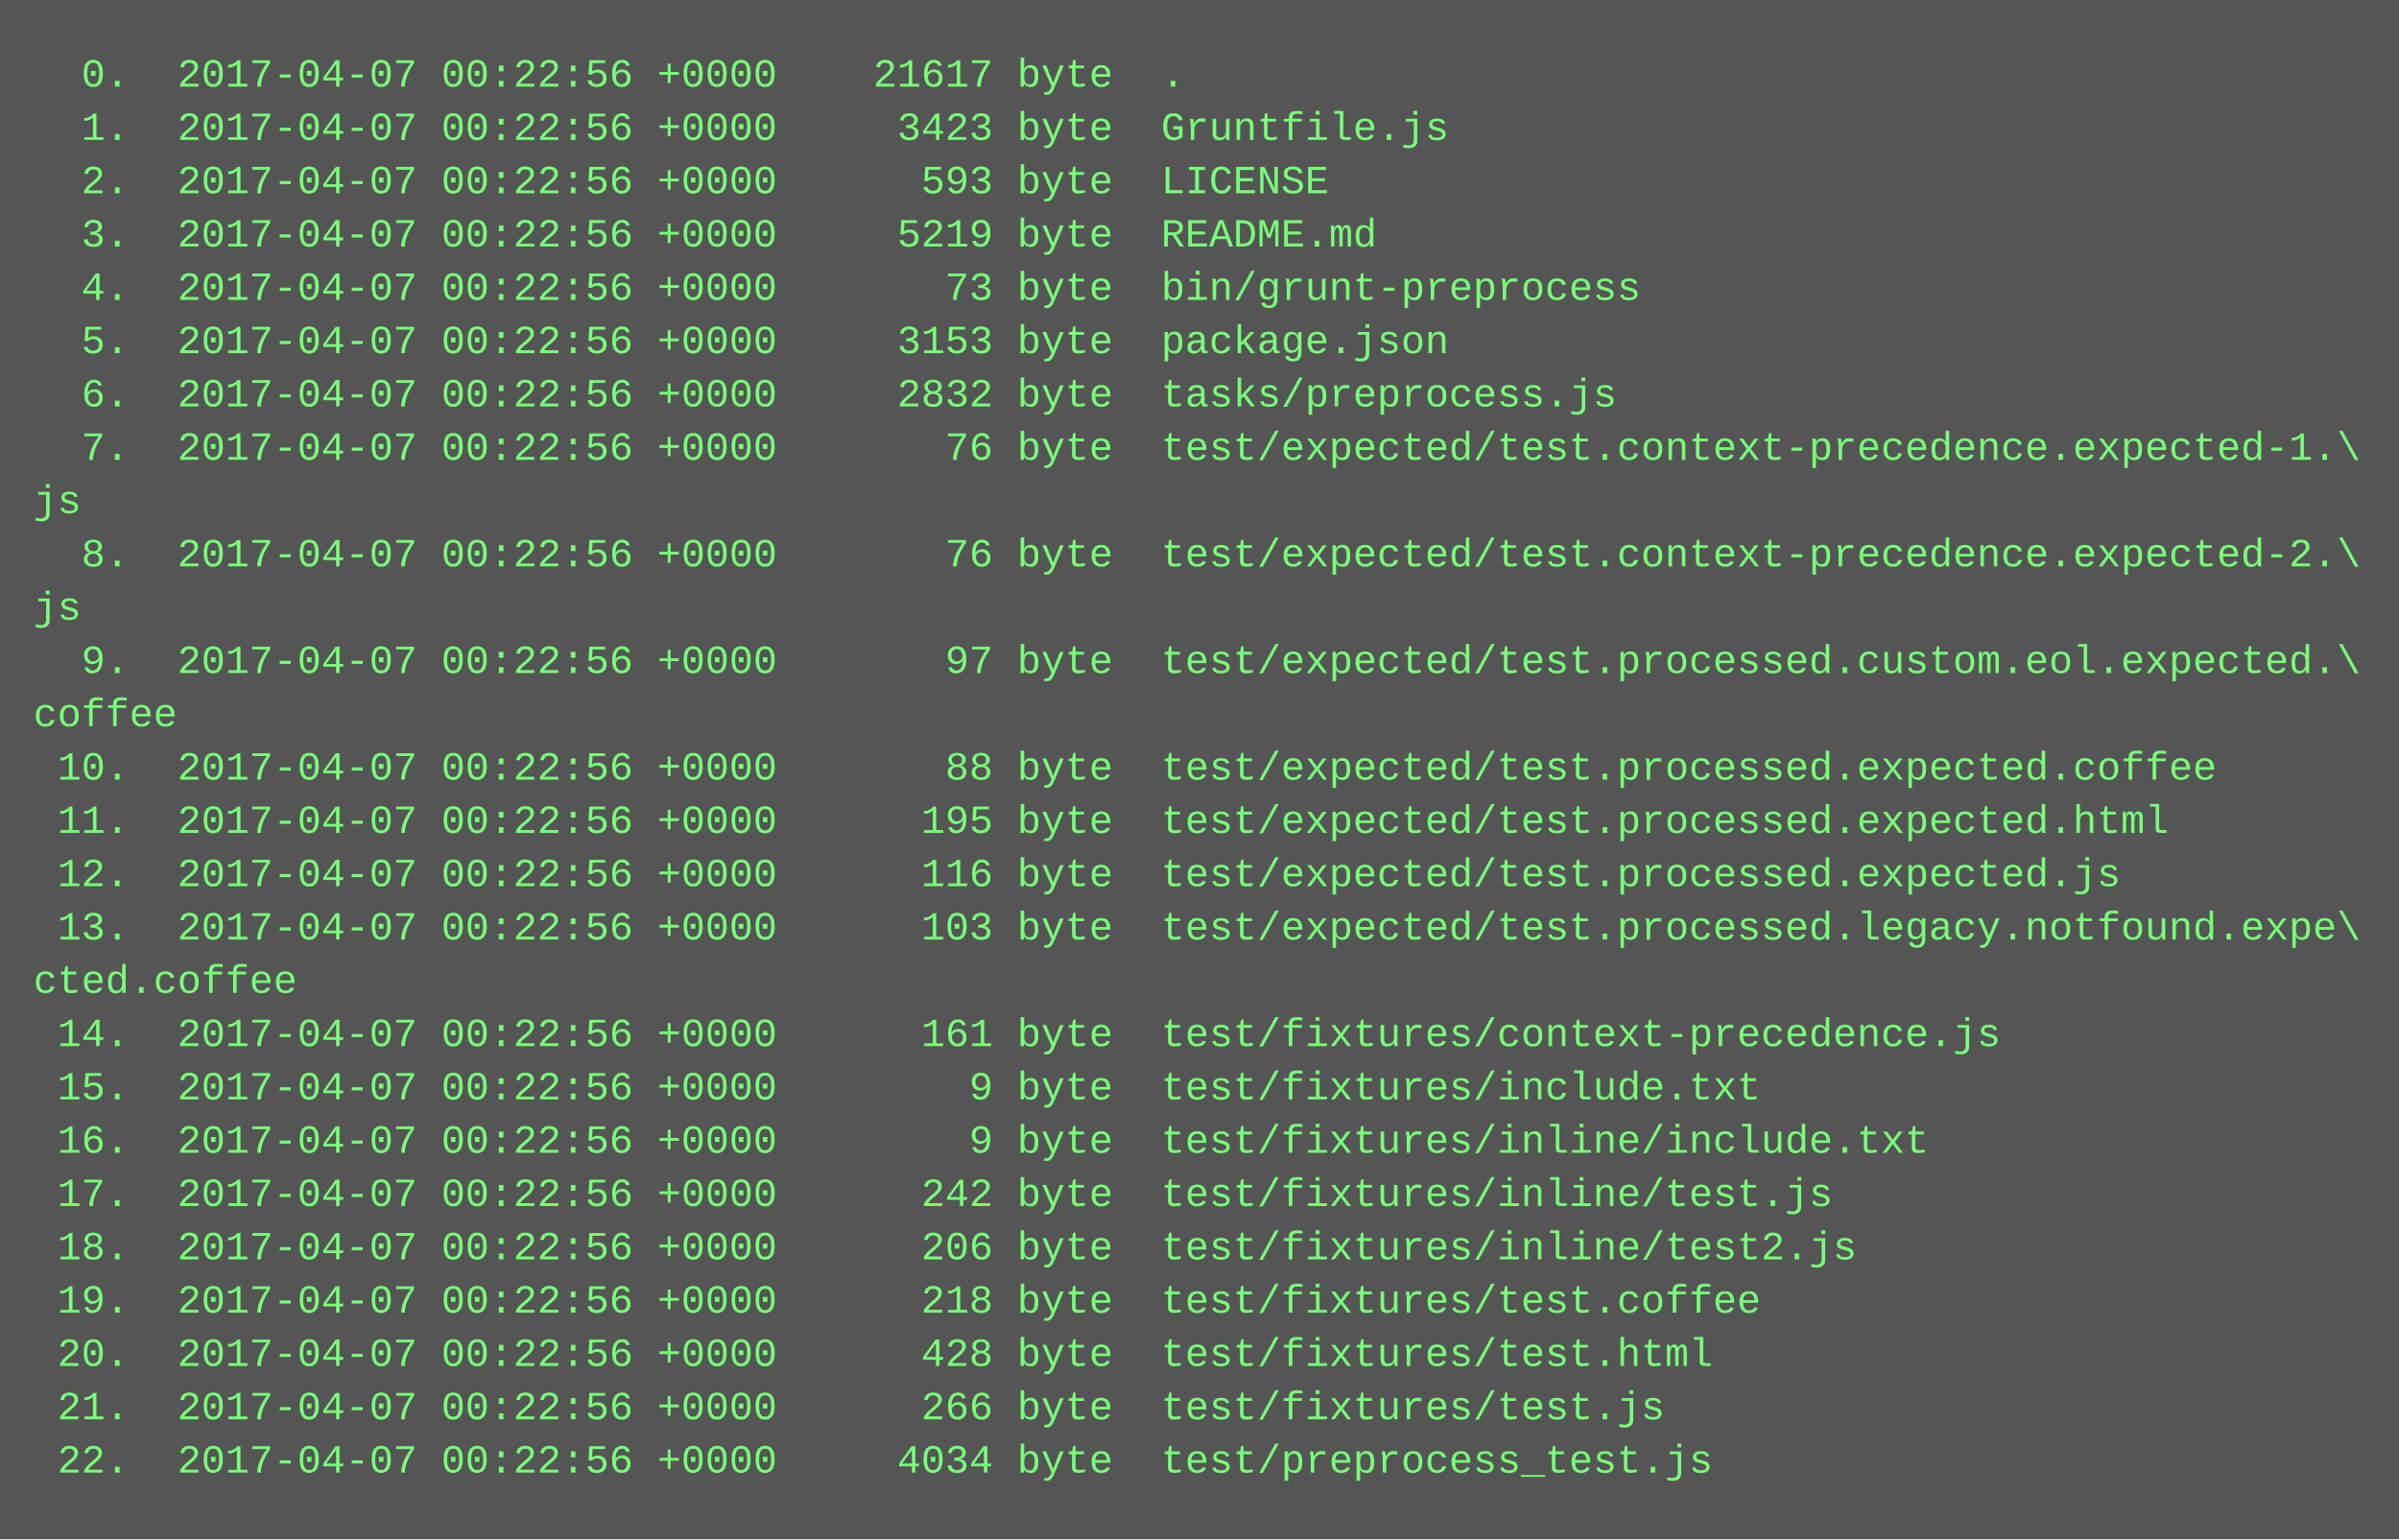
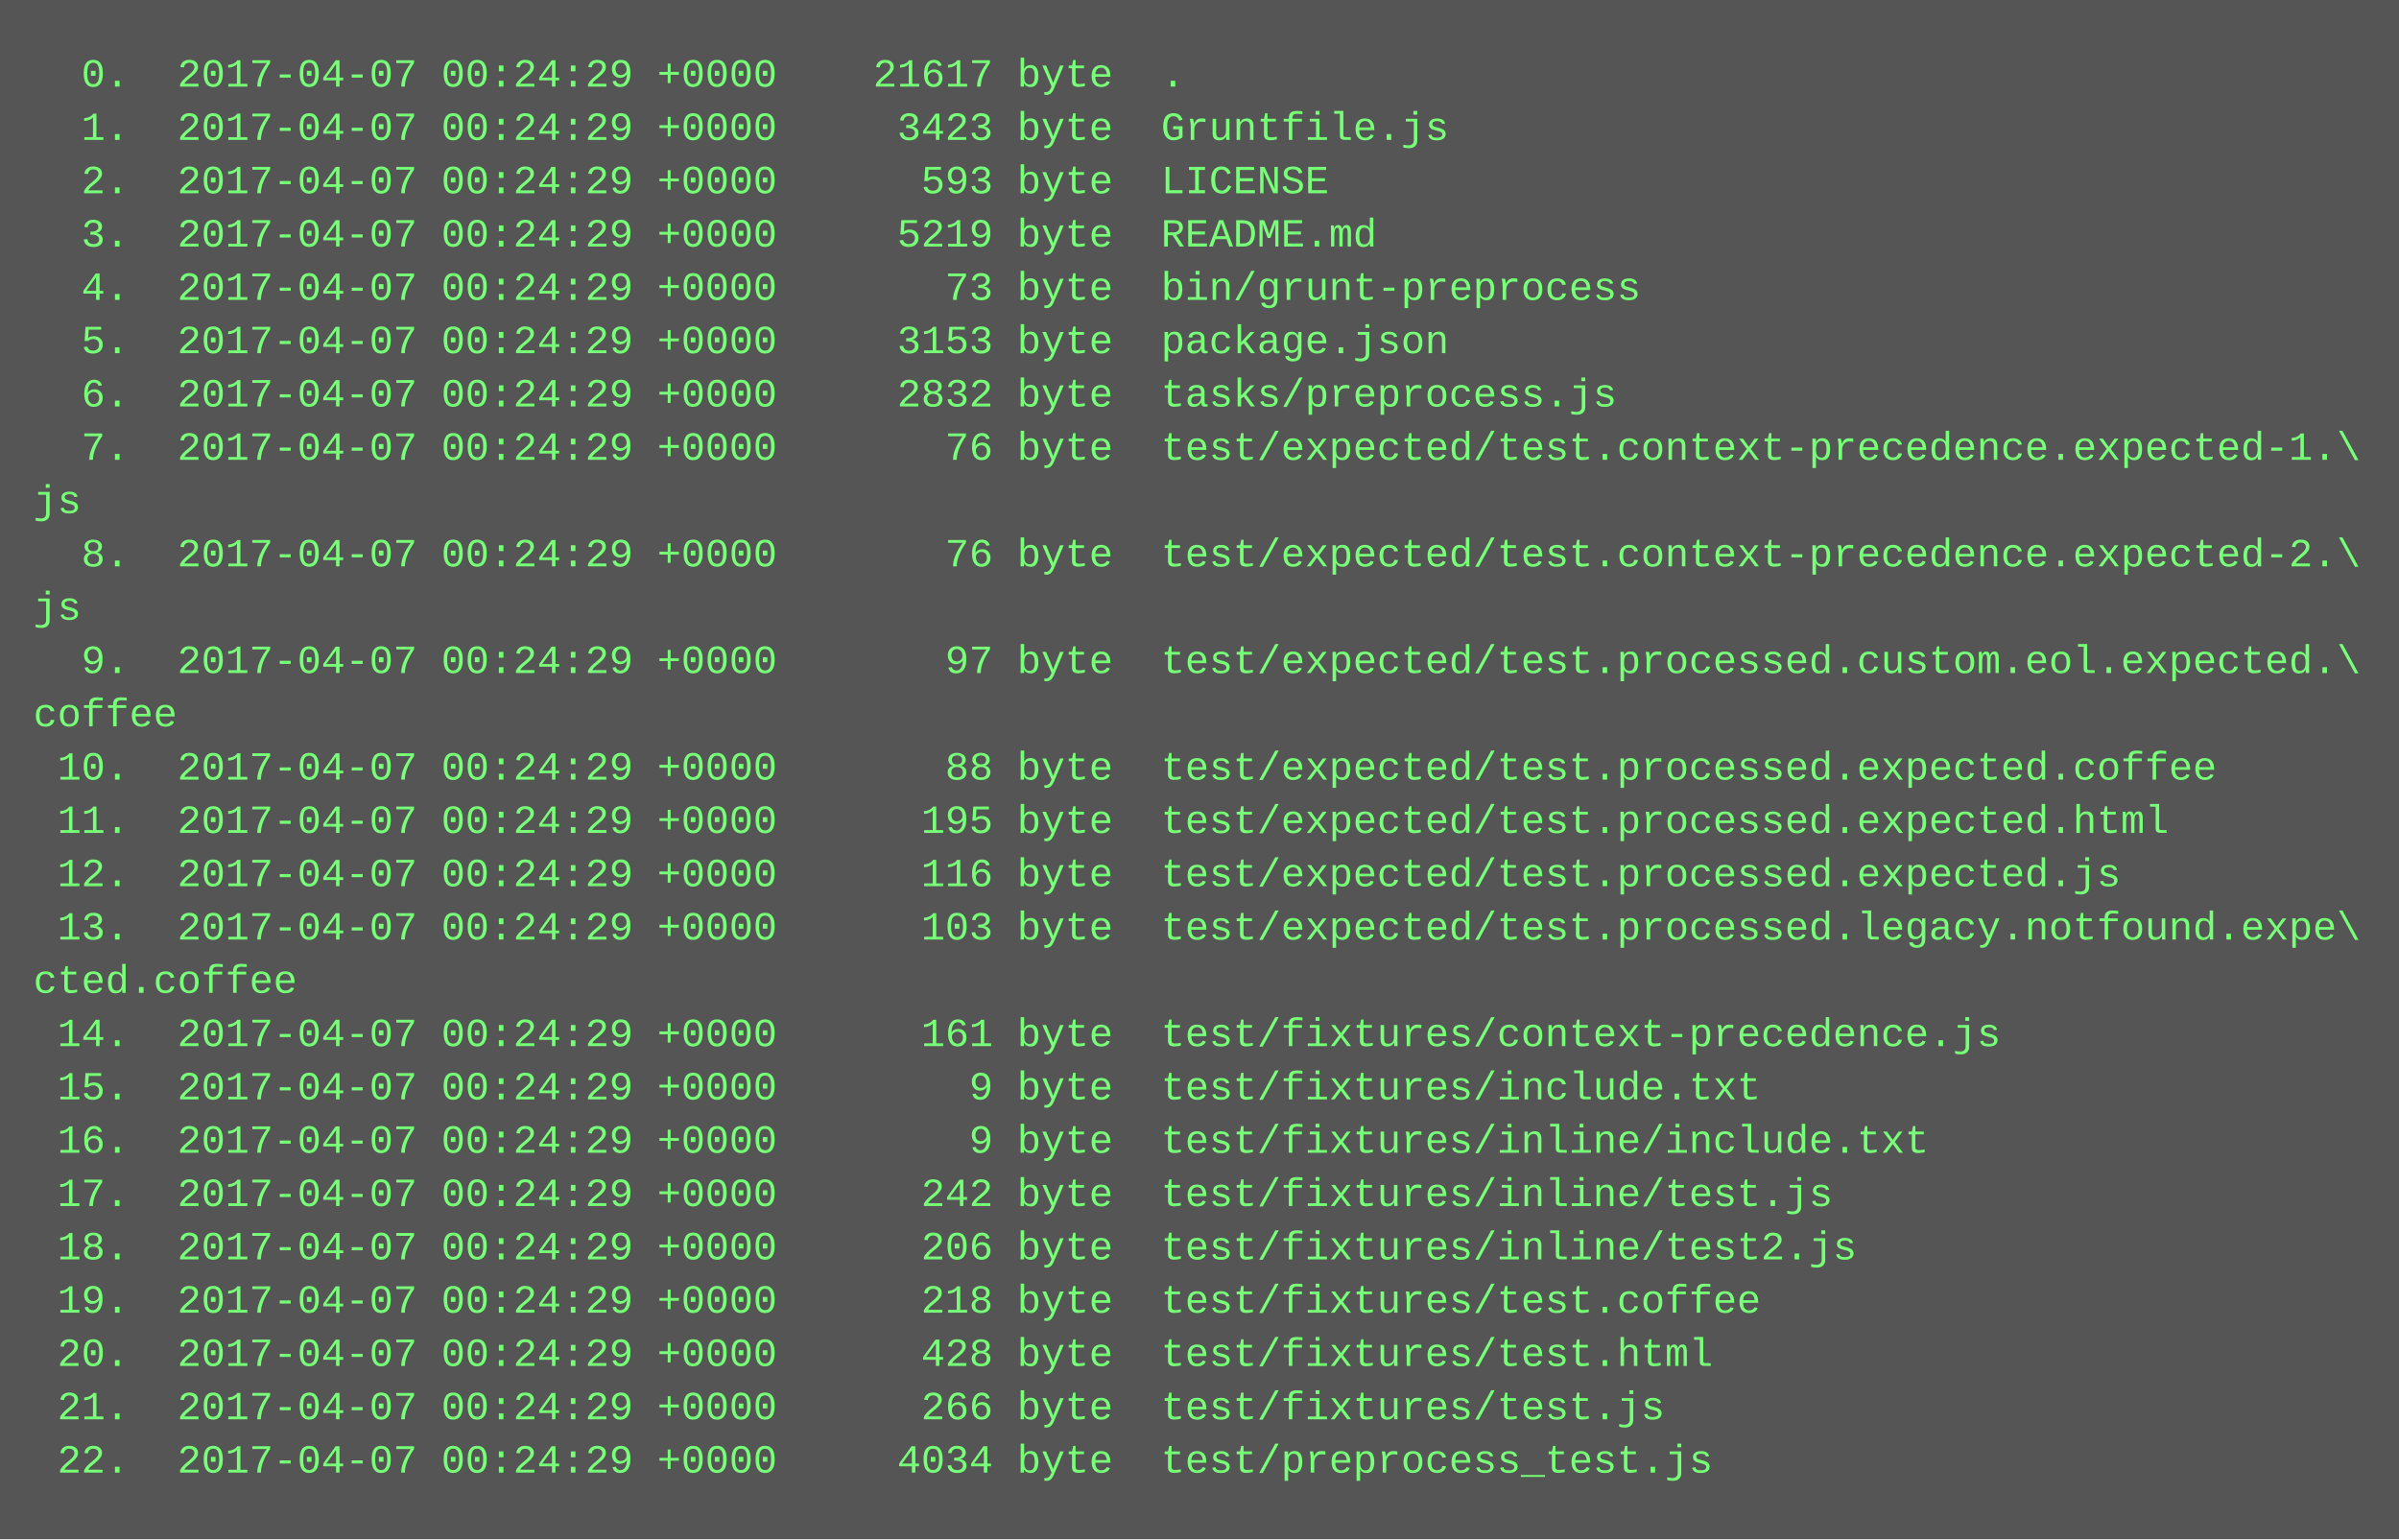
<svg xmlns="http://www.w3.org/2000/svg" height="462" width="720">
  <rect height="462" fill="#555" width="720" />
  <text fill="#7f7" font-family="Courier New" font-size="12" xml:space="preserve">
-     <tspan x="10" y="26">  0.  2017-04-07 00:22:56 +0000    21617 byte  .</tspan>
-     <tspan x="10" y="42">  1.  2017-04-07 00:22:56 +0000     3423 byte  Gruntfile.js</tspan>
-     <tspan x="10" y="58">  2.  2017-04-07 00:22:56 +0000      593 byte  LICENSE</tspan>
-     <tspan x="10" y="74">  3.  2017-04-07 00:22:56 +0000     5219 byte  README.md</tspan>
-     <tspan x="10" y="90">  4.  2017-04-07 00:22:56 +0000       73 byte  bin/grunt-preprocess</tspan>
-     <tspan x="10" y="106">  5.  2017-04-07 00:22:56 +0000     3153 byte  package.json</tspan>
-     <tspan x="10" y="122">  6.  2017-04-07 00:22:56 +0000     2832 byte  tasks/preprocess.js</tspan>
-     <tspan x="10" y="138">  7.  2017-04-07 00:22:56 +0000       76 byte  test/expected/test.context-precedence.expected-1.\</tspan>
+     <tspan x="10" y="26">  0.  2017-04-07 00:24:29 +0000    21617 byte  .</tspan>
+     <tspan x="10" y="42">  1.  2017-04-07 00:24:29 +0000     3423 byte  Gruntfile.js</tspan>
+     <tspan x="10" y="58">  2.  2017-04-07 00:24:29 +0000      593 byte  LICENSE</tspan>
+     <tspan x="10" y="74">  3.  2017-04-07 00:24:29 +0000     5219 byte  README.md</tspan>
+     <tspan x="10" y="90">  4.  2017-04-07 00:24:29 +0000       73 byte  bin/grunt-preprocess</tspan>
+     <tspan x="10" y="106">  5.  2017-04-07 00:24:29 +0000     3153 byte  package.json</tspan>
+     <tspan x="10" y="122">  6.  2017-04-07 00:24:29 +0000     2832 byte  tasks/preprocess.js</tspan>
+     <tspan x="10" y="138">  7.  2017-04-07 00:24:29 +0000       76 byte  test/expected/test.context-precedence.expected-1.\</tspan>
    <tspan x="10" y="154">js</tspan>
-     <tspan x="10" y="170">  8.  2017-04-07 00:22:56 +0000       76 byte  test/expected/test.context-precedence.expected-2.\</tspan>
+     <tspan x="10" y="170">  8.  2017-04-07 00:24:29 +0000       76 byte  test/expected/test.context-precedence.expected-2.\</tspan>
    <tspan x="10" y="186">js</tspan>
-     <tspan x="10" y="202">  9.  2017-04-07 00:22:56 +0000       97 byte  test/expected/test.processed.custom.eol.expected.\</tspan>
+     <tspan x="10" y="202">  9.  2017-04-07 00:24:29 +0000       97 byte  test/expected/test.processed.custom.eol.expected.\</tspan>
    <tspan x="10" y="218">coffee</tspan>
-     <tspan x="10" y="234"> 10.  2017-04-07 00:22:56 +0000       88 byte  test/expected/test.processed.expected.coffee</tspan>
-     <tspan x="10" y="250"> 11.  2017-04-07 00:22:56 +0000      195 byte  test/expected/test.processed.expected.html</tspan>
-     <tspan x="10" y="266"> 12.  2017-04-07 00:22:56 +0000      116 byte  test/expected/test.processed.expected.js</tspan>
-     <tspan x="10" y="282"> 13.  2017-04-07 00:22:56 +0000      103 byte  test/expected/test.processed.legacy.notfound.expe\</tspan>
+     <tspan x="10" y="234"> 10.  2017-04-07 00:24:29 +0000       88 byte  test/expected/test.processed.expected.coffee</tspan>
+     <tspan x="10" y="250"> 11.  2017-04-07 00:24:29 +0000      195 byte  test/expected/test.processed.expected.html</tspan>
+     <tspan x="10" y="266"> 12.  2017-04-07 00:24:29 +0000      116 byte  test/expected/test.processed.expected.js</tspan>
+     <tspan x="10" y="282"> 13.  2017-04-07 00:24:29 +0000      103 byte  test/expected/test.processed.legacy.notfound.expe\</tspan>
    <tspan x="10" y="298">cted.coffee</tspan>
-     <tspan x="10" y="314"> 14.  2017-04-07 00:22:56 +0000      161 byte  test/fixtures/context-precedence.js</tspan>
-     <tspan x="10" y="330"> 15.  2017-04-07 00:22:56 +0000        9 byte  test/fixtures/include.txt</tspan>
-     <tspan x="10" y="346"> 16.  2017-04-07 00:22:56 +0000        9 byte  test/fixtures/inline/include.txt</tspan>
-     <tspan x="10" y="362"> 17.  2017-04-07 00:22:56 +0000      242 byte  test/fixtures/inline/test.js</tspan>
-     <tspan x="10" y="378"> 18.  2017-04-07 00:22:56 +0000      206 byte  test/fixtures/inline/test2.js</tspan>
-     <tspan x="10" y="394"> 19.  2017-04-07 00:22:56 +0000      218 byte  test/fixtures/test.coffee</tspan>
-     <tspan x="10" y="410"> 20.  2017-04-07 00:22:56 +0000      428 byte  test/fixtures/test.html</tspan>
-     <tspan x="10" y="426"> 21.  2017-04-07 00:22:56 +0000      266 byte  test/fixtures/test.js</tspan>
-     <tspan x="10" y="442"> 22.  2017-04-07 00:22:56 +0000     4034 byte  test/preprocess_test.js</tspan>
+     <tspan x="10" y="314"> 14.  2017-04-07 00:24:29 +0000      161 byte  test/fixtures/context-precedence.js</tspan>
+     <tspan x="10" y="330"> 15.  2017-04-07 00:24:29 +0000        9 byte  test/fixtures/include.txt</tspan>
+     <tspan x="10" y="346"> 16.  2017-04-07 00:24:29 +0000        9 byte  test/fixtures/inline/include.txt</tspan>
+     <tspan x="10" y="362"> 17.  2017-04-07 00:24:29 +0000      242 byte  test/fixtures/inline/test.js</tspan>
+     <tspan x="10" y="378"> 18.  2017-04-07 00:24:29 +0000      206 byte  test/fixtures/inline/test2.js</tspan>
+     <tspan x="10" y="394"> 19.  2017-04-07 00:24:29 +0000      218 byte  test/fixtures/test.coffee</tspan>
+     <tspan x="10" y="410"> 20.  2017-04-07 00:24:29 +0000      428 byte  test/fixtures/test.html</tspan>
+     <tspan x="10" y="426"> 21.  2017-04-07 00:24:29 +0000      266 byte  test/fixtures/test.js</tspan>
+     <tspan x="10" y="442"> 22.  2017-04-07 00:24:29 +0000     4034 byte  test/preprocess_test.js</tspan>
  </text>
</svg>
